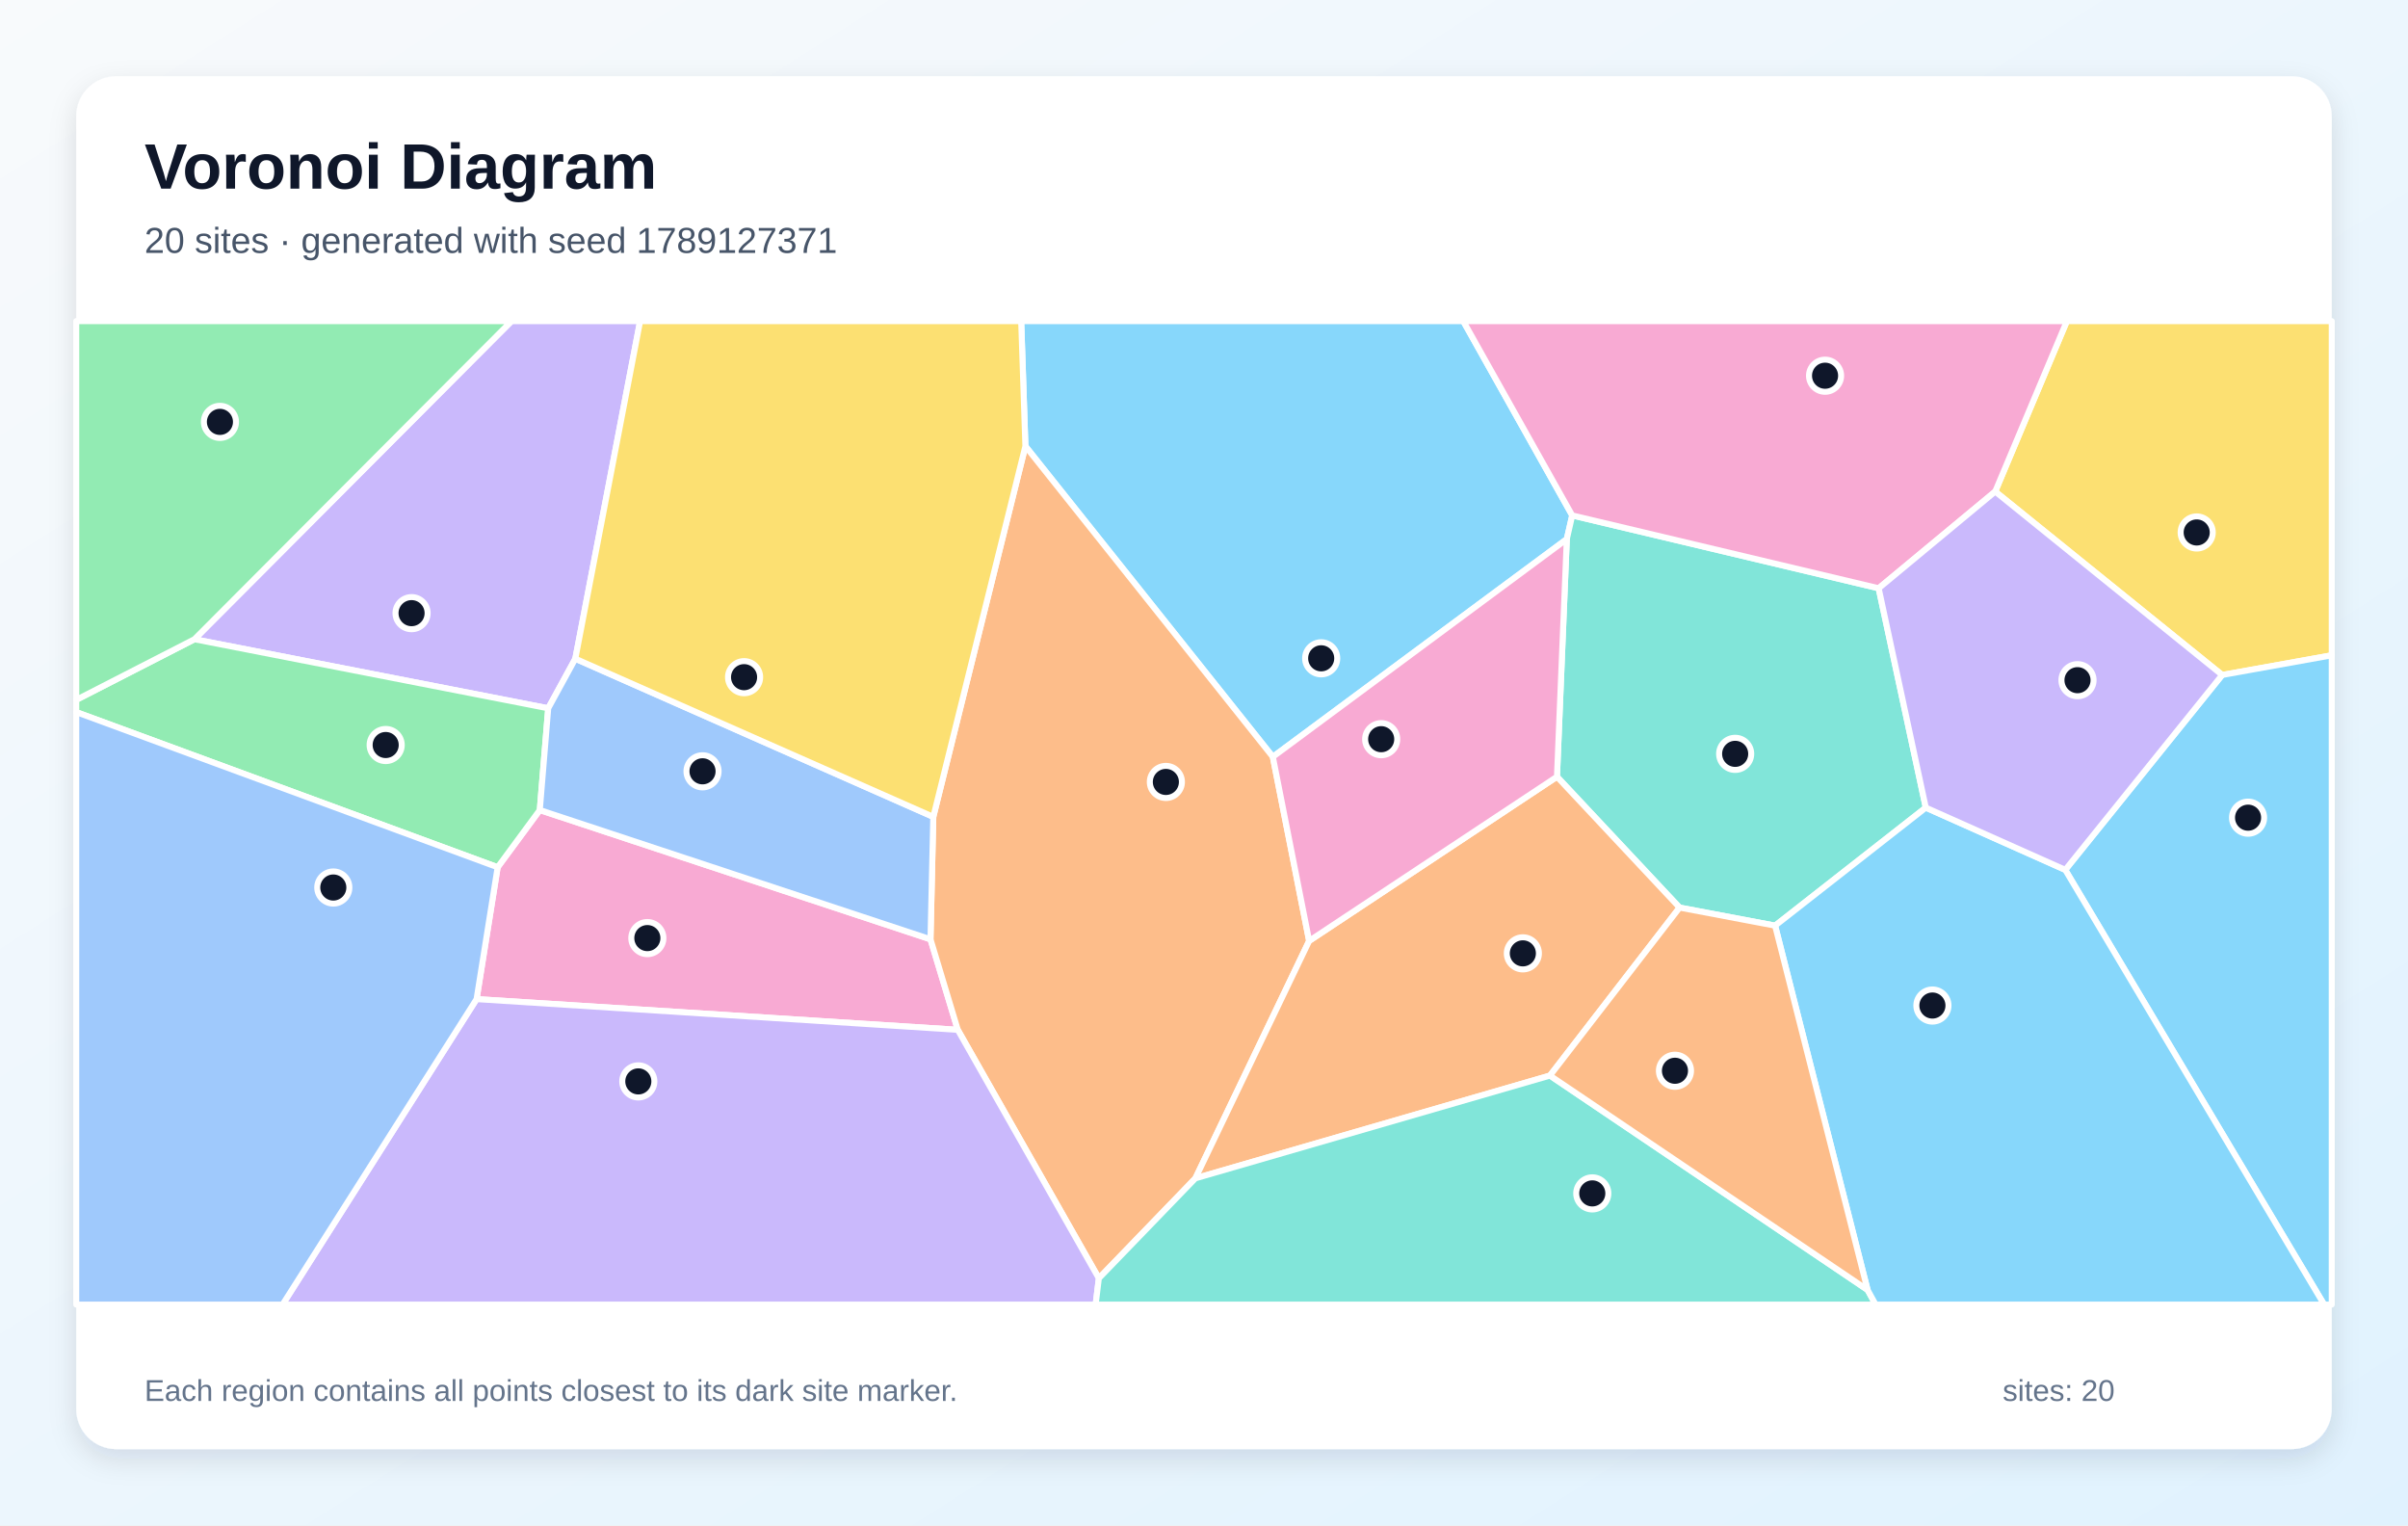
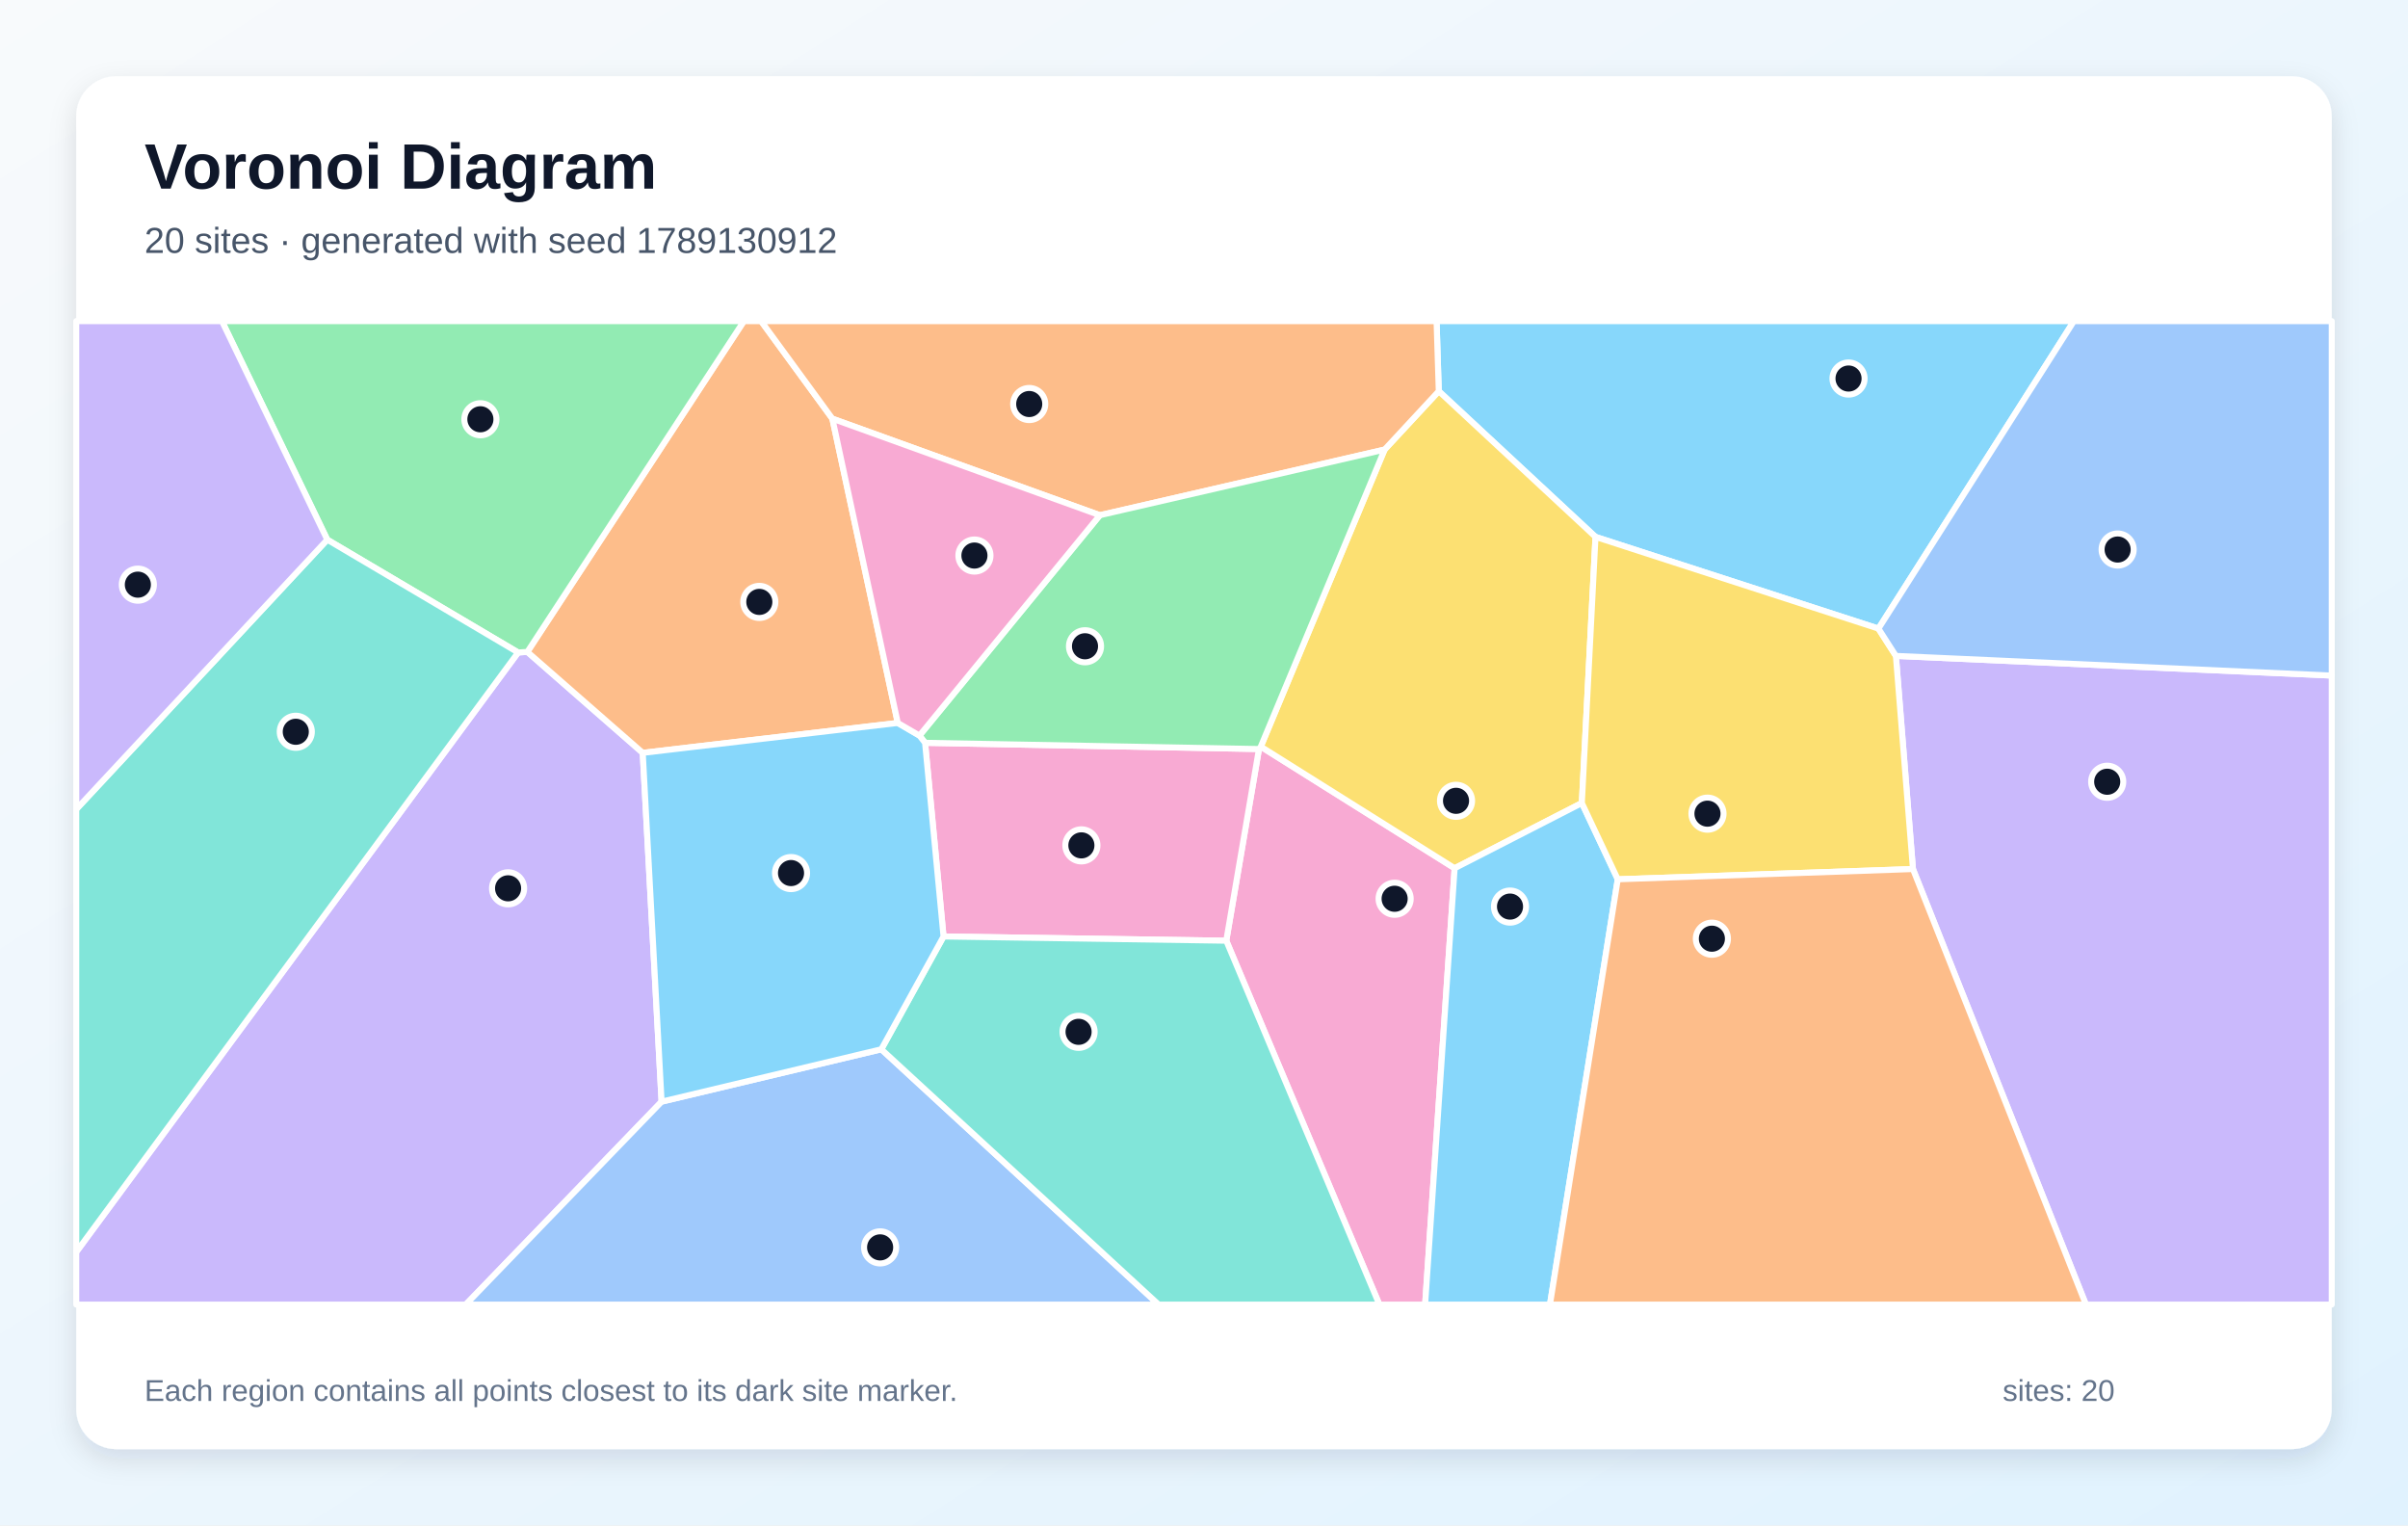
<svg xmlns="http://www.w3.org/2000/svg" width="1200" height="760" viewBox="0 0 1200 760" role="img" aria-labelledby="title description">
  <defs>
    <linearGradient id="background" x1="0" y1="0" x2="1" y2="1">
      <stop stop-color="#F8FAFC" />
      <stop offset="1" stop-color="#E0F2FE" />
    </linearGradient>
    <filter id="shadow" x="-10%" y="-10%" width="120%" height="120%">
      <feDropShadow dx="0" dy="5" stdDeviation="7" flood-color="#0F172A" flood-opacity=".12" />
    </filter>
  </defs>
  <rect width="1200" height="760" fill="url(#background)" />
  <rect x="38" y="38" width="1124" height="684" rx="20" fill="#FFFFFF" filter="url(#shadow)" />
  <g font-family="Arial, sans-serif">
    <text x="72" y="94" font-size="32" font-weight="700" fill="#0F172A">Voronoi Diagram</text>
-     <text x="72" y="126" font-size="18" fill="#475569">20 sites · generated with seed 1789127371</text>
+     <text x="72" y="126" font-size="18" fill="#475569">20 sites · generated with seed 1789130912</text>
  </g>
  <g stroke="#FFFFFF" stroke-width="3" stroke-linejoin="round">
-     <polygon points="783.5,256.8 780.8,268.6 634.3,377.1 511.0,222.3 508.9,160.0 729.2,160.0" fill="#38BDF8" fill-opacity="0.60" />
-     <polygon points="286.7,328.2 273.2,352.9 96.9,318.5 254.9,160.0 319.0,160.0" fill="#A78BFA" fill-opacity="0.60" />
-     <polygon points="237.5,497.8 248.0,432.1 269.0,403.6 463.7,468.0 477.3,513.1" fill="#F472B6" fill-opacity="0.60" />
-     <polygon points="547.6,636.9 477.3,513.1 463.7,468.0 465.1,407.0 511.0,222.3 634.3,377.1 652.4,468.8 595.7,587.1" fill="#FB923C" fill-opacity="0.60" />
-     <polygon points="1107.4,336.3 994.3,244.9 1030.0,160.0 1162.0,160.0 1162.0,326.5" fill="#FACC15" fill-opacity="0.60" />
-     <polygon points="38.0,354.8 38.0,348.7 96.9,318.5 273.2,352.9 269.0,403.6 248.0,432.1" fill="#4ADE80" fill-opacity="0.60" />
-     <polygon points="959.7,402.4 884.6,461.2 837.0,452.2 775.9,387.0 780.8,268.6 783.5,256.8 936.2,293.1" fill="#2DD4BF" fill-opacity="0.60" />
-     <polygon points="465.1,407.0 463.7,468.0 269.0,403.6 273.2,352.9 286.7,328.2" fill="#60A5FA" fill-opacity="0.60" />
-     <polygon points="1029.2,433.4 1107.4,336.3 1162.0,326.5 1162.0,650.0 1158.2,650.0" fill="#38BDF8" fill-opacity="0.60" />
-     <polygon points="237.5,497.8 477.3,513.1 547.6,636.9 546.0,650.0 140.8,650.0" fill="#A78BFA" fill-opacity="0.60" />
-     <polygon points="994.3,244.9 936.2,293.1 783.5,256.8 729.2,160.0 1030.0,160.0" fill="#F472B6" fill-opacity="0.60" />
-     <polygon points="772.4,535.9 595.7,587.1 652.4,468.8 775.9,387.0 837.0,452.2" fill="#FB923C" fill-opacity="0.60" />
-     <polygon points="465.1,407.0 286.7,328.2 319.0,160.0 508.9,160.0 511.0,222.3" fill="#FACC15" fill-opacity="0.60" />
-     <polygon points="96.9,318.5 38.0,348.7 38.0,160.0 254.9,160.0" fill="#4ADE80" fill-opacity="0.60" />
-     <polygon points="547.6,636.9 595.7,587.1 772.4,535.9 930.7,642.7 934.7,650.0 546.0,650.0" fill="#2DD4BF" fill-opacity="0.60" />
-     <polygon points="38.0,354.8 248.0,432.1 237.5,497.8 140.8,650.0 38.0,650.0" fill="#60A5FA" fill-opacity="0.60" />
-     <polygon points="930.7,642.7 884.6,461.2 959.7,402.4 1029.2,433.4 1158.2,650.0 934.7,650.0" fill="#38BDF8" fill-opacity="0.60" />
-     <polygon points="1029.2,433.4 959.7,402.4 936.2,293.1 994.3,244.9 1107.4,336.3" fill="#A78BFA" fill-opacity="0.60" />
-     <polygon points="652.4,468.8 634.3,377.1 780.8,268.6 775.9,387.0" fill="#F472B6" fill-opacity="0.60" />
-     <polygon points="930.7,642.7 772.4,535.9 837.0,452.2 884.6,461.2" fill="#FB923C" fill-opacity="0.60" />
+     <polygon points="936.1,313.2 795.1,267.5 717.0,194.9 715.9,160.0 1033.5,160.0" fill="#38BDF8" fill-opacity="0.60" />
+     <polygon points="38.0,623.8 258.2,325.1 262.8,324.8 320.3,375.1 329.7,548.9 232.1,650.0 38.0,650.0" fill="#A78BFA" fill-opacity="0.60" />
+     <polygon points="611.1,468.7 627.4,373.2 628.3,372.0 724.9,432.6 710.2,650.0 687.4,650.0" fill="#F472B6" fill-opacity="0.60" />
+     <polygon points="414.8,208.6 447.4,360.2 320.3,375.1 262.8,324.8 370.7,160.0 379.3,160.0" fill="#FB923C" fill-opacity="0.60" />
+     <polygon points="788.3,400.1 724.9,432.6 628.3,372.0 690.0,224.0 717.0,194.9 795.1,267.5" fill="#FACC15" fill-opacity="0.60" />
+     <polygon points="262.8,324.8 258.2,325.1 163.1,268.9 110.6,160.0 370.7,160.0" fill="#4ADE80" fill-opacity="0.60" />
+     <polygon points="163.1,268.9 258.2,325.1 38.0,623.8 38.0,403.2" fill="#2DD4BF" fill-opacity="0.60" />
+     <polygon points="329.7,548.9 439.2,522.8 577.4,650.0 232.1,650.0" fill="#60A5FA" fill-opacity="0.60" />
+     <polygon points="724.9,432.6 788.3,400.1 806.2,438.1 772.4,650.0 710.2,650.0" fill="#38BDF8" fill-opacity="0.60" />
+     <polygon points="953.3,433.0 944.8,326.8 1162.0,336.6 1162.0,650.0 1039.5,650.0" fill="#A78BFA" fill-opacity="0.60" />
+     <polygon points="470.2,466.6 461.0,370.1 627.4,373.2 611.1,468.7" fill="#F472B6" fill-opacity="0.60" />
+     <polygon points="690.0,224.0 548.1,256.7 414.8,208.6 379.3,160.0 715.9,160.0 717.0,194.9" fill="#FB923C" fill-opacity="0.60" />
+     <polygon points="806.2,438.1 788.3,400.1 795.1,267.5 936.1,313.2 944.8,326.8 953.3,433.0" fill="#FACC15" fill-opacity="0.60" />
+     <polygon points="548.1,256.7 690.0,224.0 628.3,372.0 627.4,373.2 461.0,370.1 458.2,366.5" fill="#4ADE80" fill-opacity="0.60" />
+     <polygon points="439.2,522.8 470.2,466.6 611.1,468.7 687.4,650.0 577.4,650.0" fill="#2DD4BF" fill-opacity="0.60" />
+     <polygon points="944.8,326.8 936.1,313.2 1033.5,160.0 1162.0,160.0 1162.0,336.6" fill="#60A5FA" fill-opacity="0.60" />
+     <polygon points="458.2,366.5 461.0,370.1 470.2,466.6 439.2,522.8 329.7,548.9 320.3,375.1 447.4,360.2" fill="#38BDF8" fill-opacity="0.60" />
+     <polygon points="163.1,268.9 38.0,403.2 38.0,160.0 110.6,160.0" fill="#A78BFA" fill-opacity="0.60" />
+     <polygon points="548.1,256.7 458.2,366.5 447.4,360.2 414.8,208.6" fill="#F472B6" fill-opacity="0.60" />
+     <polygon points="806.2,438.1 953.3,433.0 1039.5,650.0 772.4,650.0" fill="#FB923C" fill-opacity="0.60" />
  </g>
  <g>
-     <circle cx="658.4" cy="328.0" r="8" fill="#0F172A" stroke="#FFFFFF" stroke-width="3" />
-     <circle cx="205.1" cy="305.5" r="8" fill="#0F172A" stroke="#FFFFFF" stroke-width="3" />
-     <circle cx="322.6" cy="467.4" r="8" fill="#0F172A" stroke="#FFFFFF" stroke-width="3" />
-     <circle cx="581.0" cy="389.6" r="8" fill="#0F172A" stroke="#FFFFFF" stroke-width="3" />
-     <circle cx="1094.7" cy="265.3" r="8" fill="#0F172A" stroke="#FFFFFF" stroke-width="3" />
-     <circle cx="192.2" cy="371.2" r="8" fill="#0F172A" stroke="#FFFFFF" stroke-width="3" />
-     <circle cx="864.7" cy="375.6" r="8" fill="#0F172A" stroke="#FFFFFF" stroke-width="3" />
-     <circle cx="350.1" cy="384.3" r="8" fill="#0F172A" stroke="#FFFFFF" stroke-width="3" />
-     <circle cx="1120.3" cy="407.4" r="8" fill="#0F172A" stroke="#FFFFFF" stroke-width="3" />
-     <circle cx="318.1" cy="538.8" r="8" fill="#0F172A" stroke="#FFFFFF" stroke-width="3" />
-     <circle cx="909.5" cy="187.2" r="8" fill="#0F172A" stroke="#FFFFFF" stroke-width="3" />
-     <circle cx="758.9" cy="475.0" r="8" fill="#0F172A" stroke="#FFFFFF" stroke-width="3" />
-     <circle cx="370.8" cy="337.4" r="8" fill="#0F172A" stroke="#FFFFFF" stroke-width="3" />
-     <circle cx="109.6" cy="210.2" r="8" fill="#0F172A" stroke="#FFFFFF" stroke-width="3" />
-     <circle cx="793.5" cy="594.6" r="8" fill="#0F172A" stroke="#FFFFFF" stroke-width="3" />
-     <circle cx="166.1" cy="442.2" r="8" fill="#0F172A" stroke="#FFFFFF" stroke-width="3" />
-     <circle cx="963.0" cy="501.0" r="8" fill="#0F172A" stroke="#FFFFFF" stroke-width="3" />
-     <circle cx="1035.3" cy="338.9" r="8" fill="#0F172A" stroke="#FFFFFF" stroke-width="3" />
-     <circle cx="688.3" cy="368.3" r="8" fill="#0F172A" stroke="#FFFFFF" stroke-width="3" />
-     <circle cx="834.7" cy="533.5" r="8" fill="#0F172A" stroke="#FFFFFF" stroke-width="3" />
+     <circle cx="921.2" cy="188.6" r="8" fill="#0F172A" stroke="#FFFFFF" stroke-width="3" />
+     <circle cx="253.2" cy="442.6" r="8" fill="#0F172A" stroke="#FFFFFF" stroke-width="3" />
+     <circle cx="695.0" cy="447.8" r="8" fill="#0F172A" stroke="#FFFFFF" stroke-width="3" />
+     <circle cx="378.4" cy="299.9" r="8" fill="#0F172A" stroke="#FFFFFF" stroke-width="3" />
+     <circle cx="725.6" cy="399.0" r="8" fill="#0F172A" stroke="#FFFFFF" stroke-width="3" />
+     <circle cx="239.4" cy="208.9" r="8" fill="#0F172A" stroke="#FFFFFF" stroke-width="3" />
+     <circle cx="147.4" cy="364.6" r="8" fill="#0F172A" stroke="#FFFFFF" stroke-width="3" />
+     <circle cx="438.6" cy="621.5" r="8" fill="#0F172A" stroke="#FFFFFF" stroke-width="3" />
+     <circle cx="752.5" cy="451.7" r="8" fill="#0F172A" stroke="#FFFFFF" stroke-width="3" />
+     <circle cx="1050.1" cy="389.5" r="8" fill="#0F172A" stroke="#FFFFFF" stroke-width="3" />
+     <circle cx="538.9" cy="421.2" r="8" fill="#0F172A" stroke="#FFFFFF" stroke-width="3" />
+     <circle cx="512.9" cy="201.3" r="8" fill="#0F172A" stroke="#FFFFFF" stroke-width="3" />
+     <circle cx="850.9" cy="405.4" r="8" fill="#0F172A" stroke="#FFFFFF" stroke-width="3" />
+     <circle cx="540.7" cy="322.0" r="8" fill="#0F172A" stroke="#FFFFFF" stroke-width="3" />
+     <circle cx="537.5" cy="514.1" r="8" fill="#0F172A" stroke="#FFFFFF" stroke-width="3" />
+     <circle cx="1055.3" cy="273.8" r="8" fill="#0F172A" stroke="#FFFFFF" stroke-width="3" />
+     <circle cx="394.2" cy="435.0" r="8" fill="#0F172A" stroke="#FFFFFF" stroke-width="3" />
+     <circle cx="68.7" cy="291.3" r="8" fill="#0F172A" stroke="#FFFFFF" stroke-width="3" />
+     <circle cx="485.6" cy="276.8" r="8" fill="#0F172A" stroke="#FFFFFF" stroke-width="3" />
+     <circle cx="853.1" cy="467.7" r="8" fill="#0F172A" stroke="#FFFFFF" stroke-width="3" />
  </g>
  <g font-family="Arial, sans-serif" font-size="15" fill="#64748B">
    <text x="72" y="698">Each region contains all points closest to its dark site marker.</text>
    <text x="998" y="698">sites: 20</text>
  </g>
</svg>
